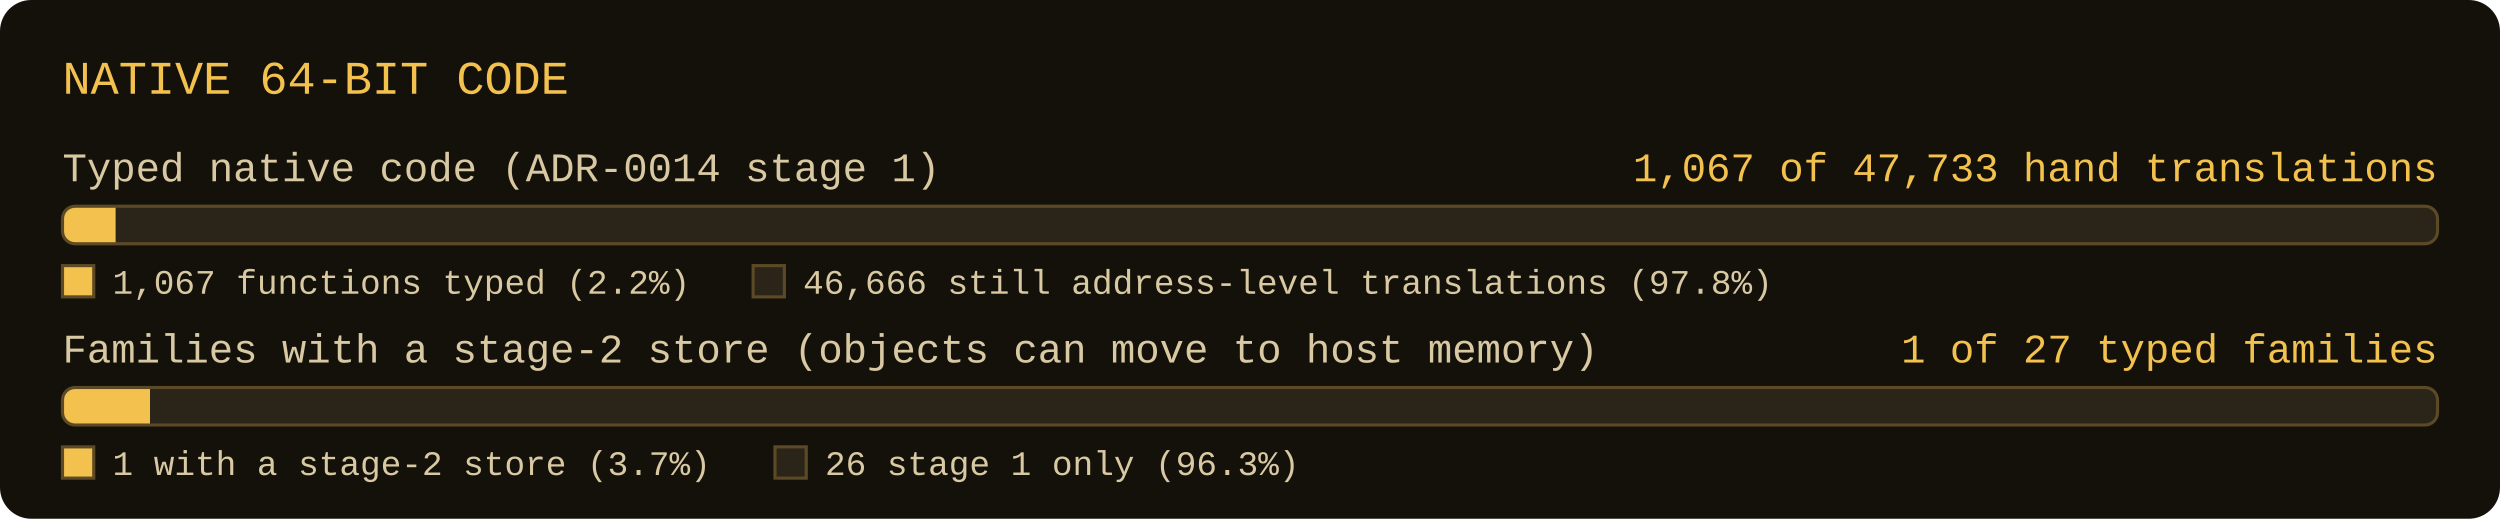
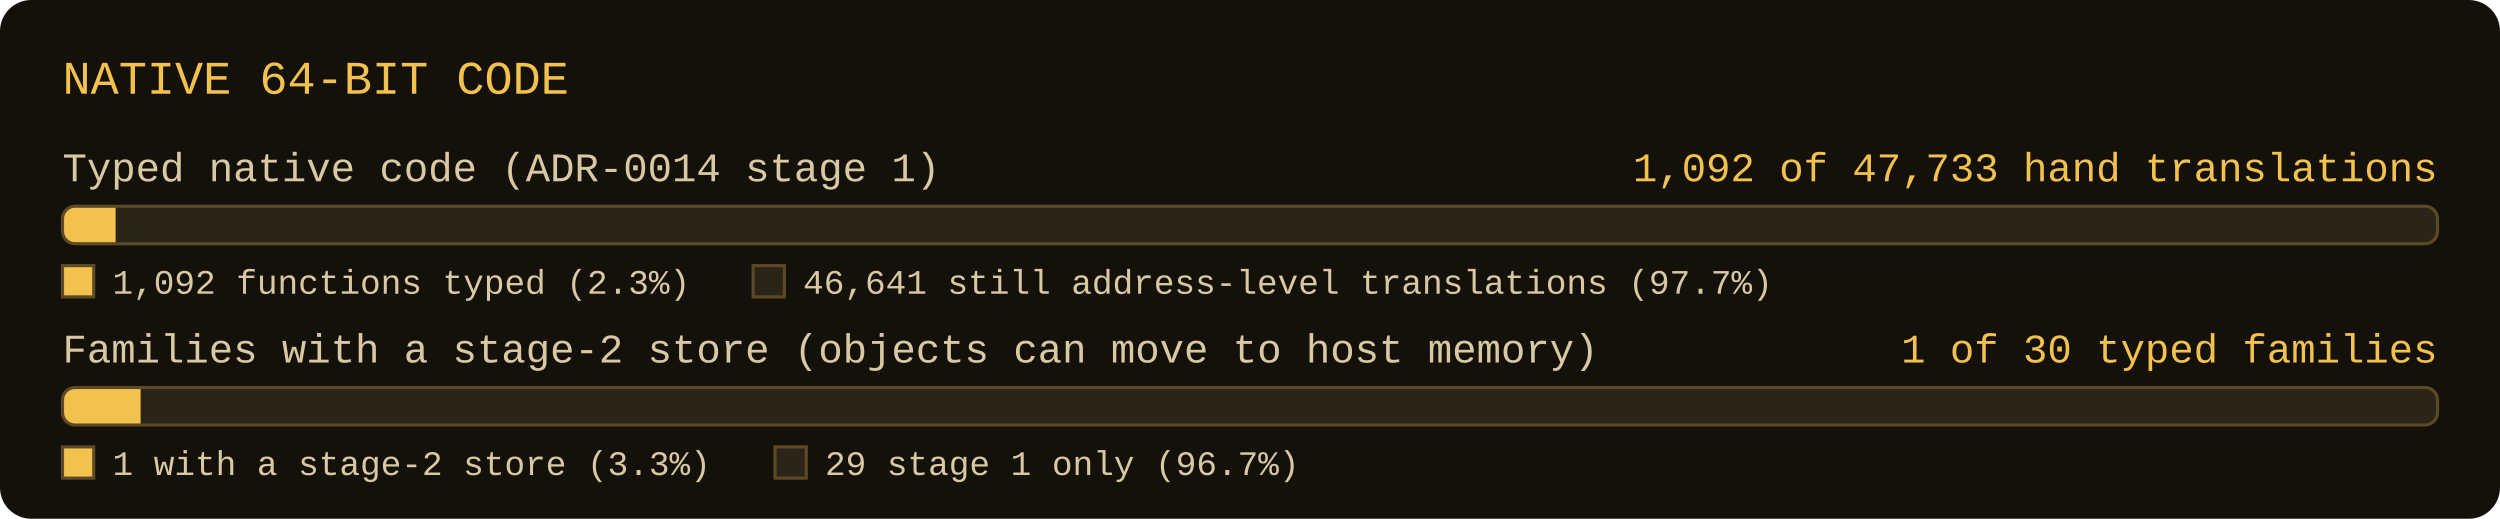
- <svg xmlns="http://www.w3.org/2000/svg" width="800" height="166" viewBox="0 0 800 166" role="img" aria-label="Native 64-bit code: 1067 of 47733 hand-translated functions typed; 1 of 27 typed families with a stage-2 store">
+ <svg xmlns="http://www.w3.org/2000/svg" width="800" height="166" viewBox="0 0 800 166" role="img" aria-label="Native 64-bit code: 1092 of 47733 hand-translated functions typed; 1 of 30 typed families with a stage-2 store">
  <rect x="0" y="0" width="800" height="166" rx="10" fill="#14110b" />
  <text x="20" y="30" font-family="Consolas, 'Courier New', monospace" font-size="15" fill="#f2c14e">NATIVE 64-BIT CODE</text>
  <text x="20" y="58" font-family="Consolas, 'Courier New', monospace" font-size="13" fill="#d9c9a3">Typed native code (ADR-0014 stage 1)</text>
-   <text x="780" y="58" text-anchor="end" font-family="Consolas, 'Courier New', monospace" font-size="13" fill="#f2c14e">1,067 of 47,733 hand translations</text>
+   <text x="780" y="58" text-anchor="end" font-family="Consolas, 'Courier New', monospace" font-size="13" fill="#f2c14e">1,092 of 47,733 hand translations</text>
  <clipPath id="c0">
    <rect x="20" y="66" width="760" height="12" rx="4" />
  </clipPath>
  <rect x="20" y="66" width="760" height="12" rx="4" fill="#2b2418" />
  <rect x="20" y="66" width="17" height="12" fill="#f2c14e" clip-path="url(#c0)" />
  <rect x="20" y="66" width="760" height="12" rx="4" fill="none" stroke="#5c4a26" stroke-width="1" />
  <rect x="20" y="85" width="10" height="10" fill="#f2c14e" stroke="#5c4a26" stroke-width="1" />
-   <text x="36" y="94" font-family="Consolas, 'Courier New', monospace" font-size="11" fill="#d9c9a3">1,067 functions typed (2.2%)</text>
+   <text x="36" y="94" font-family="Consolas, 'Courier New', monospace" font-size="11" fill="#d9c9a3">1,092 functions typed (2.3%)</text>
  <rect x="241" y="85" width="10" height="10" fill="#2b2418" stroke="#5c4a26" stroke-width="1" />
-   <text x="257" y="94" font-family="Consolas, 'Courier New', monospace" font-size="11" fill="#d9c9a3">46,666 still address-level translations (97.8%)</text>
+   <text x="257" y="94" font-family="Consolas, 'Courier New', monospace" font-size="11" fill="#d9c9a3">46,641 still address-level translations (97.7%)</text>
  <text x="20" y="116" font-family="Consolas, 'Courier New', monospace" font-size="13" fill="#d9c9a3">Families with a stage-2 store (objects can move to host memory)</text>
-   <text x="780" y="116" text-anchor="end" font-family="Consolas, 'Courier New', monospace" font-size="13" fill="#f2c14e">1 of 27 typed families</text>
+   <text x="780" y="116" text-anchor="end" font-family="Consolas, 'Courier New', monospace" font-size="13" fill="#f2c14e">1 of 30 typed families</text>
  <clipPath id="c1">
    <rect x="20" y="124" width="760" height="12" rx="4" />
  </clipPath>
  <rect x="20" y="124" width="760" height="12" rx="4" fill="#2b2418" />
-   <rect x="20" y="124" width="28" height="12" fill="#f2c14e" clip-path="url(#c1)" />
+   <rect x="20" y="124" width="25" height="12" fill="#f2c14e" clip-path="url(#c1)" />
  <rect x="20" y="124" width="760" height="12" rx="4" fill="none" stroke="#5c4a26" stroke-width="1" />
  <rect x="20" y="143" width="10" height="10" fill="#f2c14e" stroke="#5c4a26" stroke-width="1" />
-   <text x="36" y="152" font-family="Consolas, 'Courier New', monospace" font-size="11" fill="#d9c9a3">1 with a stage-2 store (3.7%)</text>
+   <text x="36" y="152" font-family="Consolas, 'Courier New', monospace" font-size="11" fill="#d9c9a3">1 with a stage-2 store (3.3%)</text>
  <rect x="248" y="143" width="10" height="10" fill="#2b2418" stroke="#5c4a26" stroke-width="1" />
-   <text x="264" y="152" font-family="Consolas, 'Courier New', monospace" font-size="11" fill="#d9c9a3">26 stage 1 only (96.3%)</text>
+   <text x="264" y="152" font-family="Consolas, 'Courier New', monospace" font-size="11" fill="#d9c9a3">29 stage 1 only (96.7%)</text>
</svg>
